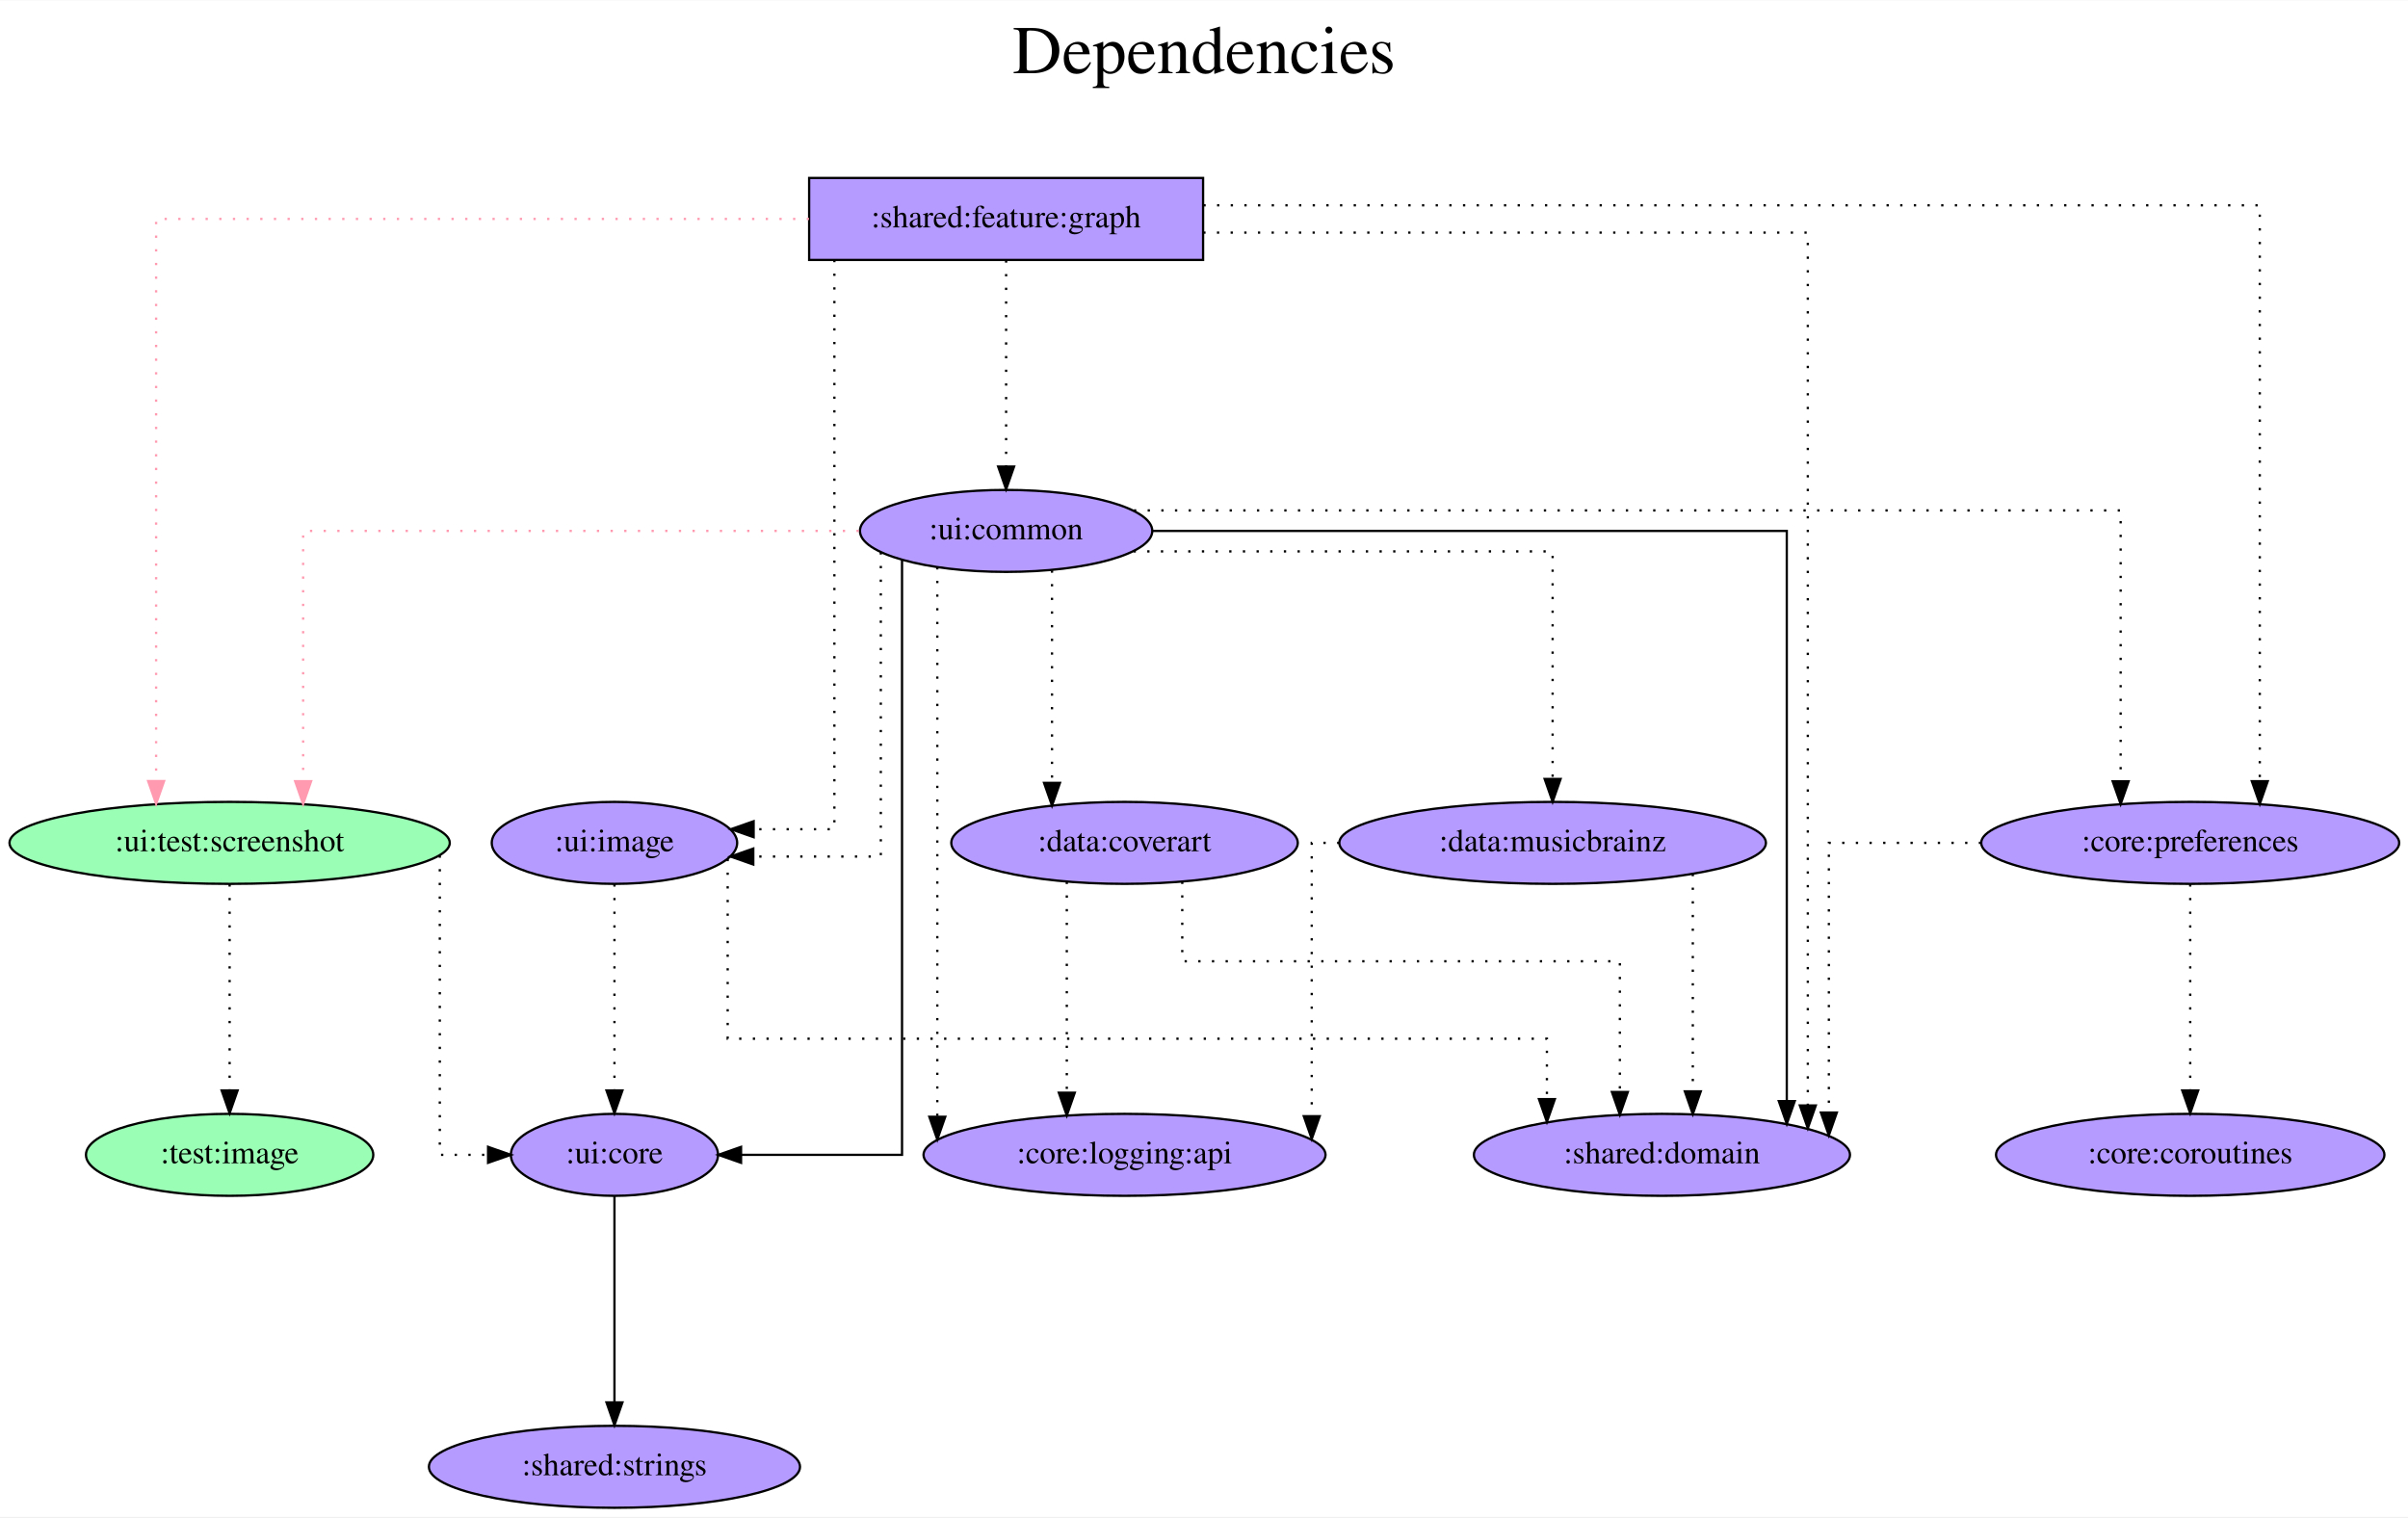
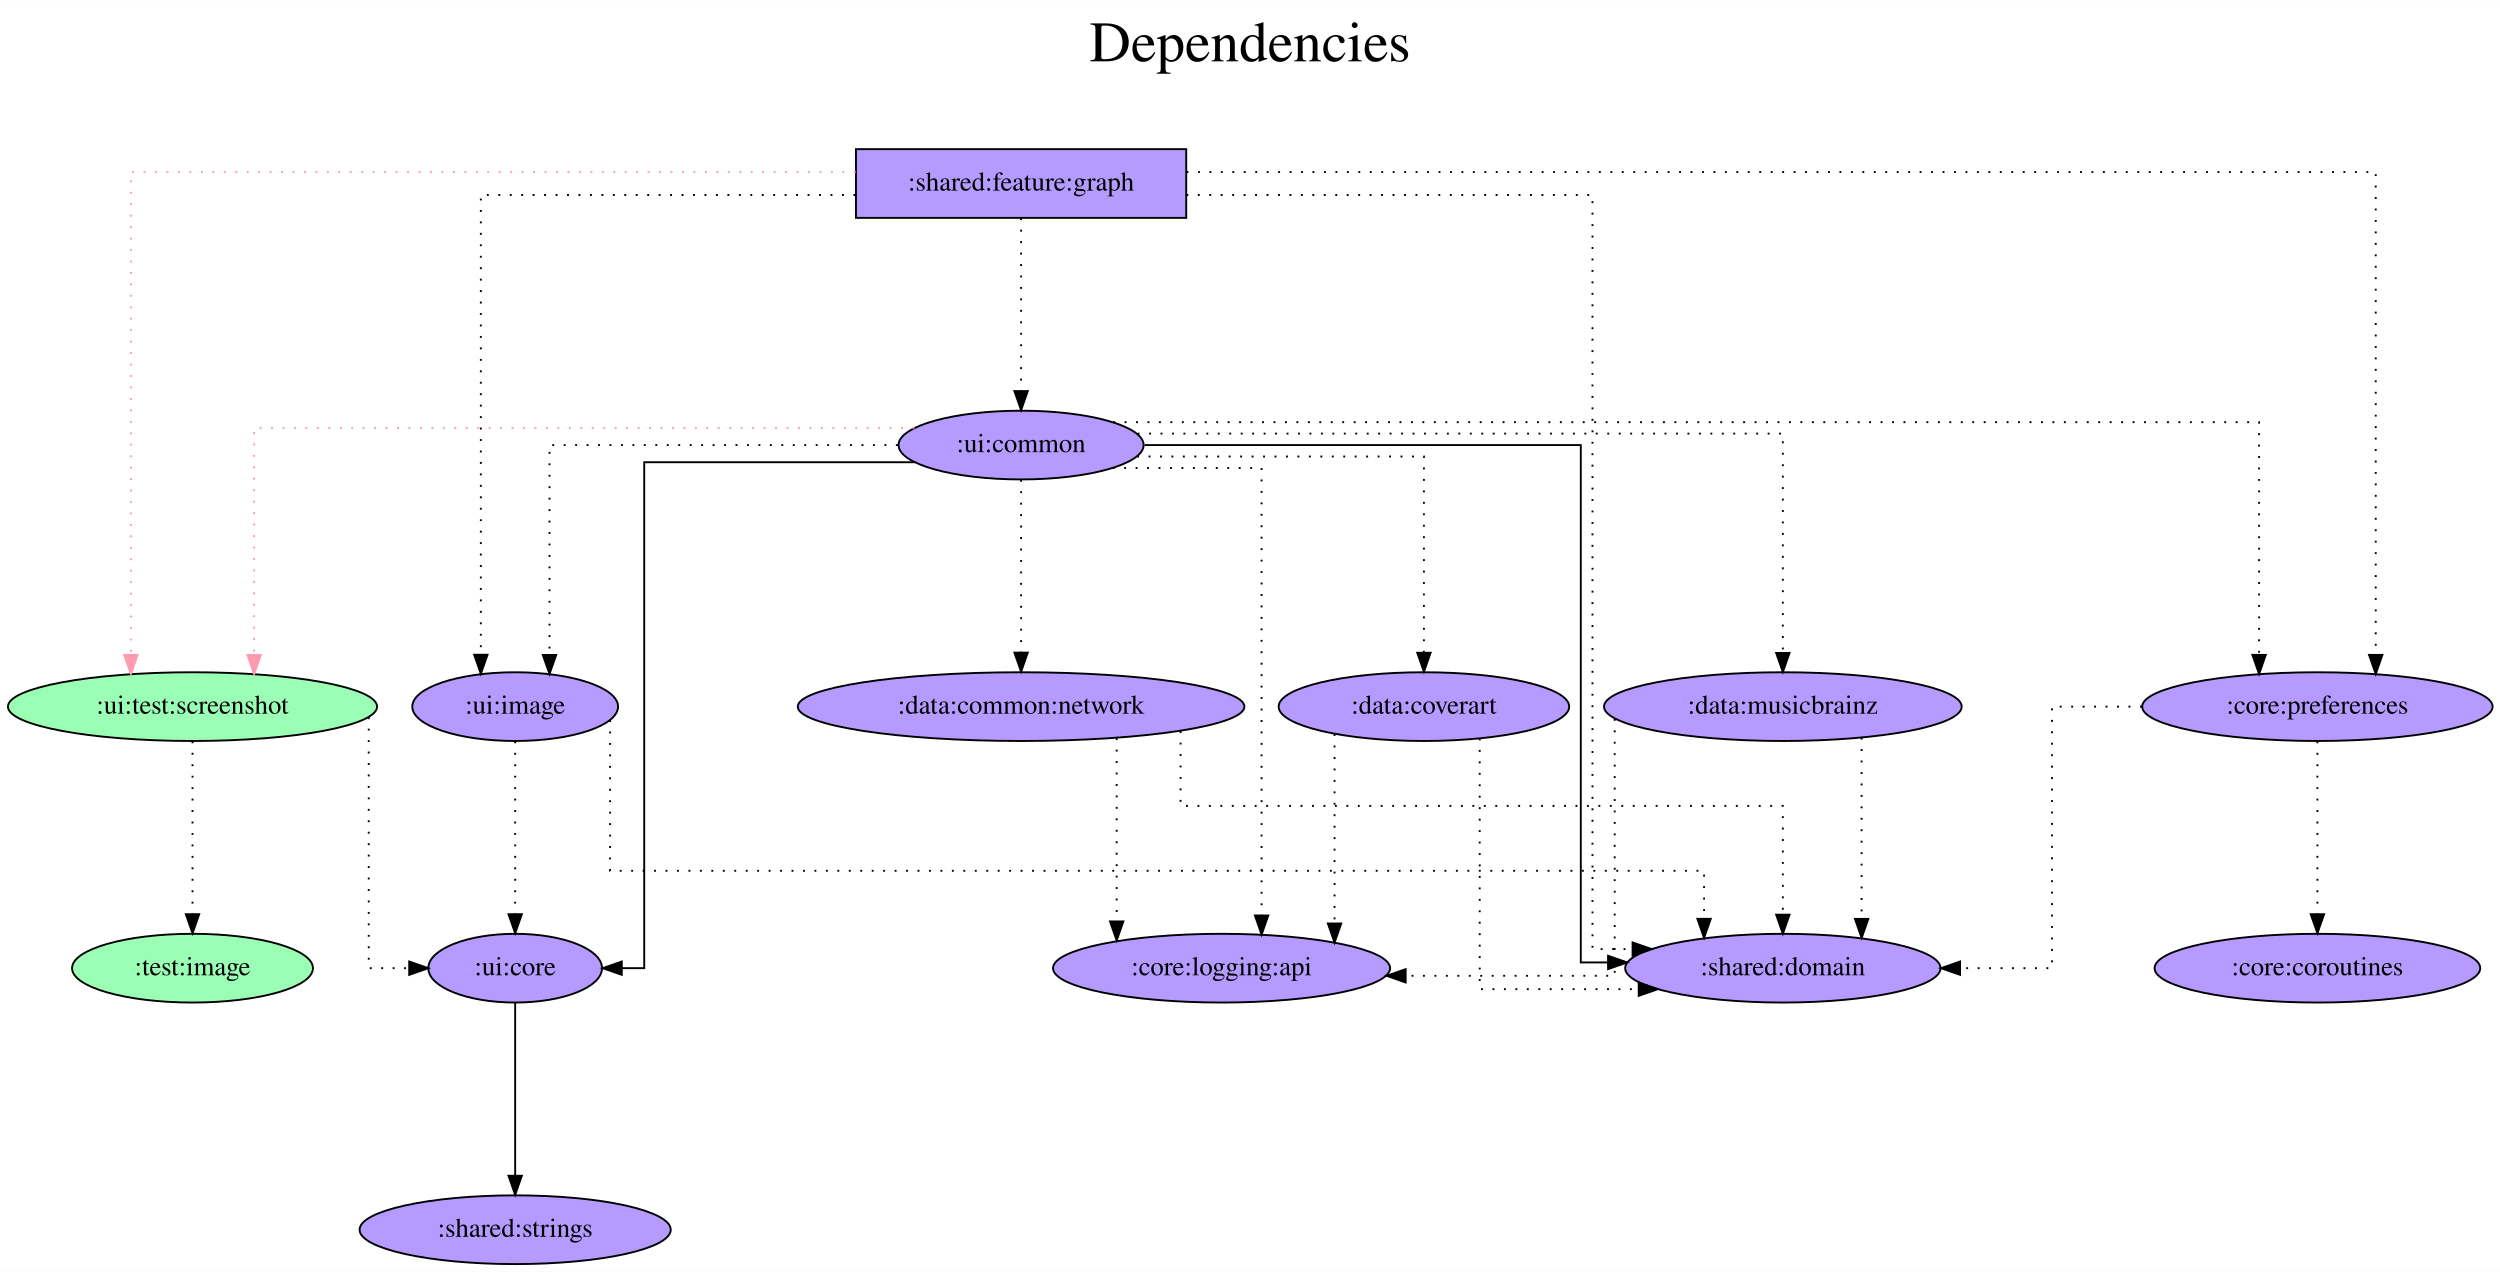
- <svg xmlns="http://www.w3.org/2000/svg" width="1057pt" height="666pt" viewBox="0.00 0.00 1057.48 666.00">
+ <svg xmlns="http://www.w3.org/2000/svg" width="1309pt" height="666pt" viewBox="0.00 0.00 1309.48 666.00">
  <g id="graph0" class="graph" transform="scale(1 1) rotate(0) translate(4 662)">
-     <polygon fill="white" stroke="transparent" points="-4,4 -4,-662 1053.48,-662 1053.48,4 -4,4" />
-     <text text-anchor="middle" x="524.74" y="-630" font-family="Times,serif" font-size="30.00">Dependencies</text>
-     <text text-anchor="middle" x="524.74" y="-597" font-family="Times,serif" font-size="30.00"> </text>
+     <polygon fill="white" stroke="transparent" points="-4,4 -4,-662 1305.48,-662 1305.48,4 -4,4" />
+     <text text-anchor="middle" x="650.74" y="-630" font-family="Times,serif" font-size="30.00">Dependencies</text>
+     <text text-anchor="middle" x="650.74" y="-597" font-family="Times,serif" font-size="30.00"> </text>
    <g id="node1" class="node">
-       <polygon fill="#b59aff" stroke="black" points="524.34,-584 351.34,-584 351.34,-548 524.34,-548 524.34,-584" />
-       <text text-anchor="middle" x="437.84" y="-562.3" font-family="Times,serif" font-size="14.00">:shared:feature:graph</text>
+       <polygon fill="#b59aff" stroke="black" points="617.34,-584 444.34,-584 444.34,-548 617.34,-548 617.34,-584" />
+       <text text-anchor="middle" x="530.84" y="-562.3" font-family="Times,serif" font-size="14.00">:shared:feature:graph</text>
    </g>
    <g id="node2" class="node">
      <ellipse fill="#9affb5" stroke="black" cx="96.84" cy="-292" rx="96.68" ry="18" />
      <text text-anchor="middle" x="96.84" y="-288.3" font-family="Times,serif" font-size="14.00">:ui:test:screenshot</text>
    </g>
    <g id="edge1" class="edge">
-       <path fill="none" stroke="#ff9ab1" stroke-dasharray="1,5" d="M351.27,-566C240.99,-566 64.56,-566 64.56,-566 64.56,-566 64.56,-319.14 64.56,-319.14" />
-       <polygon fill="#ff9ab1" stroke="#ff9ab1" points="68.06,-319.14 64.56,-309.14 61.06,-319.14 68.06,-319.14" />
+       <path fill="none" stroke="#ff9ab1" stroke-dasharray="1,5" d="M444.23,-572C309.39,-572 64.56,-572 64.56,-572 64.56,-572 64.56,-319.09 64.56,-319.09" />
+       <polygon fill="#ff9ab1" stroke="#ff9ab1" points="68.06,-319.09 64.56,-309.09 61.06,-319.09 68.06,-319.09" />
    </g>
    <g id="node3" class="node">
-       <ellipse fill="#b59aff" stroke="black" cx="437.84" cy="-429" rx="64.19" ry="18" />
-       <text text-anchor="middle" x="437.84" y="-425.3" font-family="Times,serif" font-size="14.00">:ui:common</text>
+       <ellipse fill="#b59aff" stroke="black" cx="530.84" cy="-429" rx="64.19" ry="18" />
+       <text text-anchor="middle" x="530.84" y="-425.3" font-family="Times,serif" font-size="14.00">:ui:common</text>
    </g>
    <g id="edge2" class="edge">
-       <path fill="none" stroke="black" stroke-dasharray="1,5" d="M437.84,-547.81C437.84,-547.81 437.84,-457.27 437.84,-457.27" />
-       <polygon fill="black" stroke="black" points="441.34,-457.27 437.84,-447.27 434.34,-457.27 441.34,-457.27" />
+       <path fill="none" stroke="black" stroke-dasharray="1,5" d="M530.84,-547.81C530.84,-547.81 530.84,-457.27 530.84,-457.27" />
+       <polygon fill="black" stroke="black" points="534.34,-457.27 530.84,-447.27 527.34,-457.27 534.34,-457.27" />
    </g>
    <g id="node4" class="node">
-       <ellipse fill="#b59aff" stroke="black" cx="725.84" cy="-155" rx="82.59" ry="18" />
-       <text text-anchor="middle" x="725.84" y="-151.3" font-family="Times,serif" font-size="14.00">:shared:domain</text>
+       <ellipse fill="#b59aff" stroke="black" cx="929.84" cy="-155" rx="82.59" ry="18" />
+       <text text-anchor="middle" x="929.84" y="-151.3" font-family="Times,serif" font-size="14.00">:shared:domain</text>
    </g>
    <g id="edge3" class="edge">
-       <path fill="none" stroke="black" stroke-dasharray="1,5" d="M524.42,-560C628.66,-560 789.91,-560 789.91,-560 789.91,-560 789.91,-176.68 789.91,-176.68" />
-       <polygon fill="black" stroke="black" points="793.41,-176.68 789.91,-166.68 786.41,-176.68 793.41,-176.68" />
+       <path fill="none" stroke="black" stroke-dasharray="1,5" d="M617.41,-560C705.8,-560 830.13,-560 830.13,-560 830.13,-560 830.13,-165 830.13,-165 830.13,-165 851.13,-165 851.13,-165" />
+       <polygon fill="black" stroke="black" points="851.13,-168.5 861.13,-165 851.13,-161.5 851.13,-168.5" />
    </g>
    <g id="node5" class="node">
-       <ellipse fill="#b59aff" stroke="black" cx="957.84" cy="-292" rx="91.78" ry="18" />
-       <text text-anchor="middle" x="957.84" y="-288.3" font-family="Times,serif" font-size="14.00">:core:preferences</text>
+       <ellipse fill="#b59aff" stroke="black" cx="1209.84" cy="-292" rx="91.78" ry="18" />
+       <text text-anchor="middle" x="1209.84" y="-288.3" font-family="Times,serif" font-size="14.00">:core:preferences</text>
    </g>
    <g id="edge4" class="edge">
-       <path fill="none" stroke="black" stroke-dasharray="1,5" d="M524.47,-572C679.51,-572 988.39,-572 988.39,-572 988.39,-572 988.39,-319.09 988.39,-319.09" />
-       <polygon fill="black" stroke="black" points="991.89,-319.09 988.39,-309.09 984.89,-319.09 991.89,-319.09" />
+       <path fill="none" stroke="black" stroke-dasharray="1,5" d="M617.49,-572C806.77,-572 1240.39,-572 1240.39,-572 1240.39,-572 1240.39,-319.09 1240.39,-319.09" />
+       <polygon fill="black" stroke="black" points="1243.89,-319.09 1240.39,-309.09 1236.89,-319.09 1243.89,-319.09" />
    </g>
    <g id="node6" class="node">
      <ellipse fill="#b59aff" stroke="black" cx="265.84" cy="-292" rx="53.89" ry="18" />
      <text text-anchor="middle" x="265.84" y="-288.3" font-family="Times,serif" font-size="14.00">:ui:image</text>
    </g>
    <g id="edge5" class="edge">
-       <path fill="none" stroke="black" stroke-dasharray="1,5" d="M362.42,-548C362.42,-487.91 362.42,-298 362.42,-298 362.42,-298 326.96,-298 326.96,-298" />
-       <polygon fill="black" stroke="black" points="326.96,-294.5 316.96,-298 326.96,-301.5 326.96,-294.5" />
+       <path fill="none" stroke="black" stroke-dasharray="1,5" d="M444.01,-560C360.83,-560 247.86,-560 247.86,-560 247.86,-560 247.86,-319.17 247.86,-319.17" />
+       <polygon fill="black" stroke="black" points="251.36,-319.17 247.86,-309.17 244.36,-319.17 251.36,-319.17" />
    </g>
    <g id="node7" class="node">
      <ellipse fill="#b59aff" stroke="black" cx="265.84" cy="-155" rx="45.49" ry="18" />
      <text text-anchor="middle" x="265.84" y="-151.3" font-family="Times,serif" font-size="14.00">:ui:core</text>
    </g>
    <g id="edge6" class="edge">
      <path fill="none" stroke="black" stroke-dasharray="1,5" d="M189.14,-286.46C189.14,-260.83 189.14,-155 189.14,-155 189.14,-155 210.34,-155 210.34,-155" />
      <polygon fill="black" stroke="black" points="210.34,-158.5 220.34,-155 210.34,-151.5 210.34,-158.5" />
    </g>
    <g id="node8" class="node">
      <ellipse fill="#9affb5" stroke="black" cx="96.84" cy="-155" rx="63.09" ry="18" />
      <text text-anchor="middle" x="96.84" y="-151.3" font-family="Times,serif" font-size="14.00">:test:image</text>
    </g>
    <g id="edge7" class="edge">
      <path fill="none" stroke="black" stroke-dasharray="1,5" d="M96.84,-273.81C96.84,-273.81 96.84,-183.27 96.84,-183.27" />
      <polygon fill="black" stroke="black" points="100.34,-183.27 96.84,-173.27 93.34,-183.27 100.34,-183.27" />
    </g>
    <g id="edge8" class="edge">
-       <path fill="none" stroke="#ff9ab1" stroke-dasharray="1,5" d="M373.12,-429C282.6,-429 129.12,-429 129.12,-429 129.12,-429 129.12,-319.07 129.12,-319.07" />
-       <polygon fill="#ff9ab1" stroke="#ff9ab1" points="132.62,-319.07 129.12,-309.07 125.62,-319.07 132.62,-319.07" />
+       <path fill="none" stroke="#ff9ab1" stroke-dasharray="1,5" d="M474.98,-438C364.6,-438 129.12,-438 129.12,-438 129.12,-438 129.12,-319.03 129.12,-319.03" />
+       <polygon fill="#ff9ab1" stroke="#ff9ab1" points="132.62,-319.03 129.12,-309.03 125.62,-319.03 132.62,-319.03" />
    </g>
    <g id="edge9" class="edge">
-       <path fill="none" stroke="black" d="M502.33,-429C601.63,-429 780.67,-429 780.67,-429 780.67,-429 780.67,-178.59 780.67,-178.59" />
-       <polygon fill="black" stroke="black" points="784.17,-178.59 780.67,-168.59 777.17,-178.59 784.17,-178.59" />
+       <path fill="none" stroke="black" d="M595.54,-429C681.87,-429 824.01,-429 824.01,-429 824.01,-429 824.01,-158 824.01,-158 824.01,-158 838.29,-158 838.29,-158" />
+       <polygon fill="black" stroke="black" points="838.29,-161.5 848.29,-158 838.29,-154.5 838.29,-161.5" />
+     </g>
+     <g id="edge14" class="edge">
+       <path fill="none" stroke="black" stroke-dasharray="1,5" d="M579.05,-441C729.33,-441 1179.29,-441 1179.29,-441 1179.29,-441 1179.29,-319.09 1179.29,-319.09" />
+       <polygon fill="black" stroke="black" points="1182.79,-319.09 1179.29,-309.09 1175.79,-319.09 1182.79,-319.09" />
+     </g>
+     <g id="edge16" class="edge">
+       <path fill="none" stroke="black" stroke-dasharray="1,5" d="M466.26,-429C393.07,-429 283.82,-429 283.82,-429 283.82,-429 283.82,-319.07 283.82,-319.07" />
+       <polygon fill="black" stroke="black" points="287.32,-319.07 283.82,-309.07 280.32,-319.07 287.32,-319.07" />
+     </g>
+     <g id="edge10" class="edge">
+       <path fill="none" stroke="black" d="M475.06,-420C416.69,-420 333.44,-420 333.44,-420 333.44,-420 333.44,-155 333.44,-155 333.44,-155 321.68,-155 321.68,-155" />
+       <polygon fill="black" stroke="black" points="321.68,-151.5 311.68,-155 321.68,-158.5 321.68,-151.5" />
+     </g>
+     <g id="node9" class="node">
+       <ellipse fill="#b59aff" stroke="black" cx="741.84" cy="-292" rx="76.09" ry="18" />
+       <text text-anchor="middle" x="741.84" y="-288.3" font-family="Times,serif" font-size="14.00">:data:coverart</text>
+     </g>
+     <g id="edge11" class="edge">
+       <path fill="none" stroke="black" stroke-dasharray="1,5" d="M591.59,-423C653.92,-423 741.84,-423 741.84,-423 741.84,-423 741.84,-320.21 741.84,-320.21" />
+       <polygon fill="black" stroke="black" points="745.34,-320.21 741.84,-310.21 738.34,-320.22 745.34,-320.21" />
+     </g>
+     <g id="node10" class="node">
+       <ellipse fill="#b59aff" stroke="black" cx="929.84" cy="-292" rx="93.68" ry="18" />
+       <text text-anchor="middle" x="929.84" y="-288.3" font-family="Times,serif" font-size="14.00">:data:musicbrainz</text>
+     </g>
+     <g id="edge12" class="edge">
+       <path fill="none" stroke="black" stroke-dasharray="1,5" d="M591.88,-435C703.65,-435 929.84,-435 929.84,-435 929.84,-435 929.84,-320.11 929.84,-320.11" />
+       <polygon fill="black" stroke="black" points="933.34,-320.11 929.84,-310.11 926.34,-320.11 933.34,-320.11" />
+     </g>
+     <g id="node11" class="node">
+       <ellipse fill="#b59aff" stroke="black" cx="530.84" cy="-292" rx="116.98" ry="18" />
+       <text text-anchor="middle" x="530.84" y="-288.3" font-family="Times,serif" font-size="14.00">:data:common:network</text>
    </g>
    <g id="edge13" class="edge">
-       <path fill="none" stroke="black" stroke-dasharray="1,5" d="M493.99,-438C622.55,-438 927.29,-438 927.29,-438 927.29,-438 927.29,-319.03 927.29,-319.03" />
-       <polygon fill="black" stroke="black" points="930.79,-319.03 927.29,-309.03 923.79,-319.03 930.79,-319.03" />
+       <path fill="none" stroke="black" stroke-dasharray="1,5" d="M530.84,-410.81C530.84,-410.81 530.84,-320.27 530.84,-320.27" />
+       <polygon fill="black" stroke="black" points="534.34,-320.27 530.84,-310.27 527.34,-320.27 534.34,-320.27" />
+     </g>
+     <g id="node12" class="node">
+       <ellipse fill="#b59aff" stroke="black" cx="635.84" cy="-155" rx="88.28" ry="18" />
+       <text text-anchor="middle" x="635.84" y="-151.3" font-family="Times,serif" font-size="14.00">:core:logging:api</text>
    </g>
    <g id="edge15" class="edge">
-       <path fill="none" stroke="black" stroke-dasharray="1,5" d="M382.81,-419.62C382.81,-387.8 382.81,-286 382.81,-286 382.81,-286 326.81,-286 326.81,-286" />
-       <polygon fill="black" stroke="black" points="326.81,-282.5 316.81,-286 326.81,-289.5 326.81,-282.5" />
-     </g>
-     <g id="edge10" class="edge">
-       <path fill="none" stroke="black" d="M392.13,-416.15C392.13,-361.98 392.13,-155 392.13,-155 392.13,-155 321.44,-155 321.44,-155" />
-       <polygon fill="black" stroke="black" points="321.44,-151.5 311.44,-155 321.44,-158.5 321.44,-151.5" />
-     </g>
-     <g id="node9" class="node">
-       <ellipse fill="#b59aff" stroke="black" cx="489.84" cy="-292" rx="76.09" ry="18" />
-       <text text-anchor="middle" x="489.84" y="-288.3" font-family="Times,serif" font-size="14.00">:data:coverart</text>
-     </g>
-     <g id="edge11" class="edge">
-       <path fill="none" stroke="black" stroke-dasharray="1,5" d="M457.99,-411.65C457.99,-411.65 457.99,-318.36 457.99,-318.36" />
-       <polygon fill="black" stroke="black" points="461.49,-318.36 457.99,-308.36 454.49,-318.36 461.49,-318.36" />
-     </g>
-     <g id="node10" class="node">
-       <ellipse fill="#b59aff" stroke="black" cx="677.84" cy="-292" rx="93.68" ry="18" />
-       <text text-anchor="middle" x="677.84" y="-288.3" font-family="Times,serif" font-size="14.00">:data:musicbrainz</text>
-     </g>
-     <g id="edge12" class="edge">
-       <path fill="none" stroke="black" stroke-dasharray="1,5" d="M493.81,-420C564.73,-420 677.84,-420 677.84,-420 677.84,-420 677.84,-320.07 677.84,-320.07" />
-       <polygon fill="black" stroke="black" points="681.34,-320.07 677.84,-310.07 674.34,-320.07 681.34,-320.07" />
-     </g>
-     <g id="node11" class="node">
-       <ellipse fill="#b59aff" stroke="black" cx="489.84" cy="-155" rx="88.28" ry="18" />
-       <text text-anchor="middle" x="489.84" y="-151.3" font-family="Times,serif" font-size="14.00">:core:logging:api</text>
-     </g>
-     <g id="edge14" class="edge">
-       <path fill="none" stroke="black" stroke-dasharray="1,5" d="M407.62,-413.08C407.62,-413.08 407.62,-171.72 407.62,-171.72" />
-       <polygon fill="black" stroke="black" points="411.12,-171.72 407.62,-161.72 404.12,-171.72 411.12,-171.72" />
-     </g>
-     <g id="edge16" class="edge">
-       <path fill="none" stroke="black" stroke-dasharray="1,5" d="M865.99,-292C830.89,-292 799.15,-292 799.15,-292 799.15,-292 799.15,-173.57 799.15,-173.57" />
-       <polygon fill="black" stroke="black" points="802.65,-173.57 799.15,-163.57 795.65,-173.57 802.65,-173.57" />
-     </g>
-     <g id="node12" class="node">
-       <ellipse fill="#b59aff" stroke="black" cx="957.84" cy="-155" rx="85.29" ry="18" />
-       <text text-anchor="middle" x="957.84" y="-151.3" font-family="Times,serif" font-size="14.00">:core:coroutines</text>
+       <path fill="none" stroke="black" stroke-dasharray="1,5" d="M578.83,-417C614.43,-417 656.81,-417 656.81,-417 656.81,-417 656.81,-182.6 656.81,-182.6" />
+       <polygon fill="black" stroke="black" points="660.31,-182.6 656.81,-172.6 653.31,-182.6 660.31,-182.6" />
    </g>
    <g id="edge17" class="edge">
-       <path fill="none" stroke="black" stroke-dasharray="1,5" d="M957.84,-273.81C957.84,-273.81 957.84,-183.27 957.84,-183.27" />
-       <polygon fill="black" stroke="black" points="961.34,-183.27 957.84,-173.27 954.34,-183.27 961.34,-183.27" />
+       <path fill="none" stroke="black" stroke-dasharray="1,5" d="M1117.88,-292C1092.03,-292 1070.82,-292 1070.82,-292 1070.82,-292 1070.82,-155 1070.82,-155 1070.82,-155 1022.66,-155 1022.66,-155" />
+       <polygon fill="black" stroke="black" points="1022.66,-151.5 1012.66,-155 1022.66,-158.5 1022.66,-151.5" />
+     </g>
+     <g id="node13" class="node">
+       <ellipse fill="#b59aff" stroke="black" cx="1209.84" cy="-155" rx="85.29" ry="18" />
+       <text text-anchor="middle" x="1209.84" y="-151.3" font-family="Times,serif" font-size="14.00">:core:coroutines</text>
    </g>
    <g id="edge18" class="edge">
-       <path fill="none" stroke="black" stroke-dasharray="1,5" d="M315.56,-284.96C315.56,-264.42 315.56,-206 315.56,-206 315.56,-206 675.33,-206 675.33,-206 675.33,-206 675.33,-179.48 675.33,-179.48" />
-       <polygon fill="black" stroke="black" points="678.83,-179.48 675.33,-169.48 671.83,-179.48 678.83,-179.48" />
+       <path fill="none" stroke="black" stroke-dasharray="1,5" d="M1209.84,-273.81C1209.84,-273.81 1209.84,-183.27 1209.84,-183.27" />
+       <polygon fill="black" stroke="black" points="1213.34,-183.27 1209.84,-173.27 1206.34,-183.27 1213.34,-183.27" />
    </g>
    <g id="edge19" class="edge">
+       <path fill="none" stroke="black" stroke-dasharray="1,5" d="M315.56,-284.96C315.56,-264.42 315.56,-206 315.56,-206 315.56,-206 888.57,-206 888.57,-206 888.57,-206 888.57,-180.86 888.57,-180.86" />
+       <polygon fill="black" stroke="black" points="892.07,-180.86 888.57,-170.86 885.07,-180.86 892.07,-180.86" />
+     </g>
+     <g id="edge20" class="edge">
      <path fill="none" stroke="black" stroke-dasharray="1,5" d="M265.84,-273.81C265.84,-273.81 265.84,-183.27 265.84,-183.27" />
      <polygon fill="black" stroke="black" points="269.34,-183.27 265.84,-173.27 262.34,-183.27 269.34,-183.27" />
    </g>
-     <g id="node13" class="node">
+     <g id="node14" class="node">
      <ellipse fill="#b59aff" stroke="black" cx="265.84" cy="-18" rx="81.49" ry="18" />
      <text text-anchor="middle" x="265.84" y="-14.3" font-family="Times,serif" font-size="14.00">:shared:strings</text>
    </g>
-     <g id="edge20" class="edge">
+     <g id="edge21" class="edge">
      <path fill="none" stroke="black" d="M265.84,-136.81C265.84,-136.81 265.84,-46.27 265.84,-46.27" />
      <polygon fill="black" stroke="black" points="269.34,-46.27 265.84,-36.27 262.34,-46.27 269.34,-46.27" />
    </g>
-     <g id="edge21" class="edge">
-       <path fill="none" stroke="black" stroke-dasharray="1,5" d="M515.19,-274.97C515.19,-259.81 515.19,-240 515.19,-240 515.19,-240 707.37,-240 707.37,-240 707.37,-240 707.37,-182.61 707.37,-182.61" />
-       <polygon fill="black" stroke="black" points="710.87,-182.61 707.37,-172.61 703.87,-182.61 710.87,-182.61" />
-     </g>
    <g id="edge22" class="edge">
-       <path fill="none" stroke="black" stroke-dasharray="1,5" d="M464.49,-274.93C464.49,-274.93 464.49,-182.29 464.49,-182.29" />
-       <polygon fill="black" stroke="black" points="467.99,-182.29 464.49,-172.29 460.99,-182.29 467.99,-182.29" />
+       <path fill="none" stroke="black" stroke-dasharray="1,5" d="M771.06,-275.31C771.06,-236.6 771.06,-144 771.06,-144 771.06,-144 854.34,-144 854.34,-144" />
+       <polygon fill="black" stroke="black" points="854.34,-147.5 864.34,-144 854.34,-140.5 854.34,-147.5" />
    </g>
    <g id="edge23" class="edge">
-       <path fill="none" stroke="black" stroke-dasharray="1,5" d="M739.4,-278.36C739.4,-278.36 739.4,-182.88 739.4,-182.88" />
-       <polygon fill="black" stroke="black" points="742.9,-182.88 739.4,-172.88 735.9,-182.88 742.9,-182.88" />
+       <path fill="none" stroke="black" stroke-dasharray="1,5" d="M695.02,-277.6C695.02,-277.6 695.02,-178.4 695.02,-178.4" />
+       <polygon fill="black" stroke="black" points="698.52,-178.4 695.02,-168.4 691.52,-178.4 698.52,-178.4" />
    </g>
    <g id="edge24" class="edge">
-       <path fill="none" stroke="black" stroke-dasharray="1,5" d="M584.19,-292C576.77,-292 572.06,-292 572.06,-292 572.06,-292 572.06,-171.98 572.06,-171.98" />
-       <polygon fill="black" stroke="black" points="575.56,-171.98 572.06,-161.98 568.56,-171.98 575.56,-171.98" />
+       <path fill="none" stroke="black" stroke-dasharray="1,5" d="M971.11,-275.75C971.11,-275.75 971.11,-180.81 971.11,-180.81" />
+       <polygon fill="black" stroke="black" points="974.61,-180.81 971.11,-170.81 967.61,-180.81 974.61,-180.81" />
+     </g>
+     <g id="edge25" class="edge">
+       <path fill="none" stroke="black" stroke-dasharray="1,5" d="M841.77,-285.58C841.77,-257.99 841.77,-151 841.77,-151 841.77,-151 732.28,-151 732.28,-151" />
+       <polygon fill="black" stroke="black" points="732.28,-147.5 722.28,-151 732.28,-154.5 732.28,-147.5" />
+     </g>
+     <g id="edge27" class="edge">
+       <path fill="none" stroke="black" stroke-dasharray="1,5" d="M614.37,-279.15C614.37,-263.75 614.37,-240 614.37,-240 614.37,-240 929.84,-240 929.84,-240 929.84,-240 929.84,-183.03 929.84,-183.03" />
+       <polygon fill="black" stroke="black" points="933.34,-183.03 929.84,-173.03 926.34,-183.03 933.34,-183.03" />
+     </g>
+     <g id="edge26" class="edge">
+       <path fill="none" stroke="black" stroke-dasharray="1,5" d="M580.91,-275.47C580.91,-275.47 580.91,-179.5 580.91,-179.5" />
+       <polygon fill="black" stroke="black" points="584.41,-179.5 580.91,-169.5 577.41,-179.5 584.41,-179.5" />
    </g>
  </g>
</svg>
